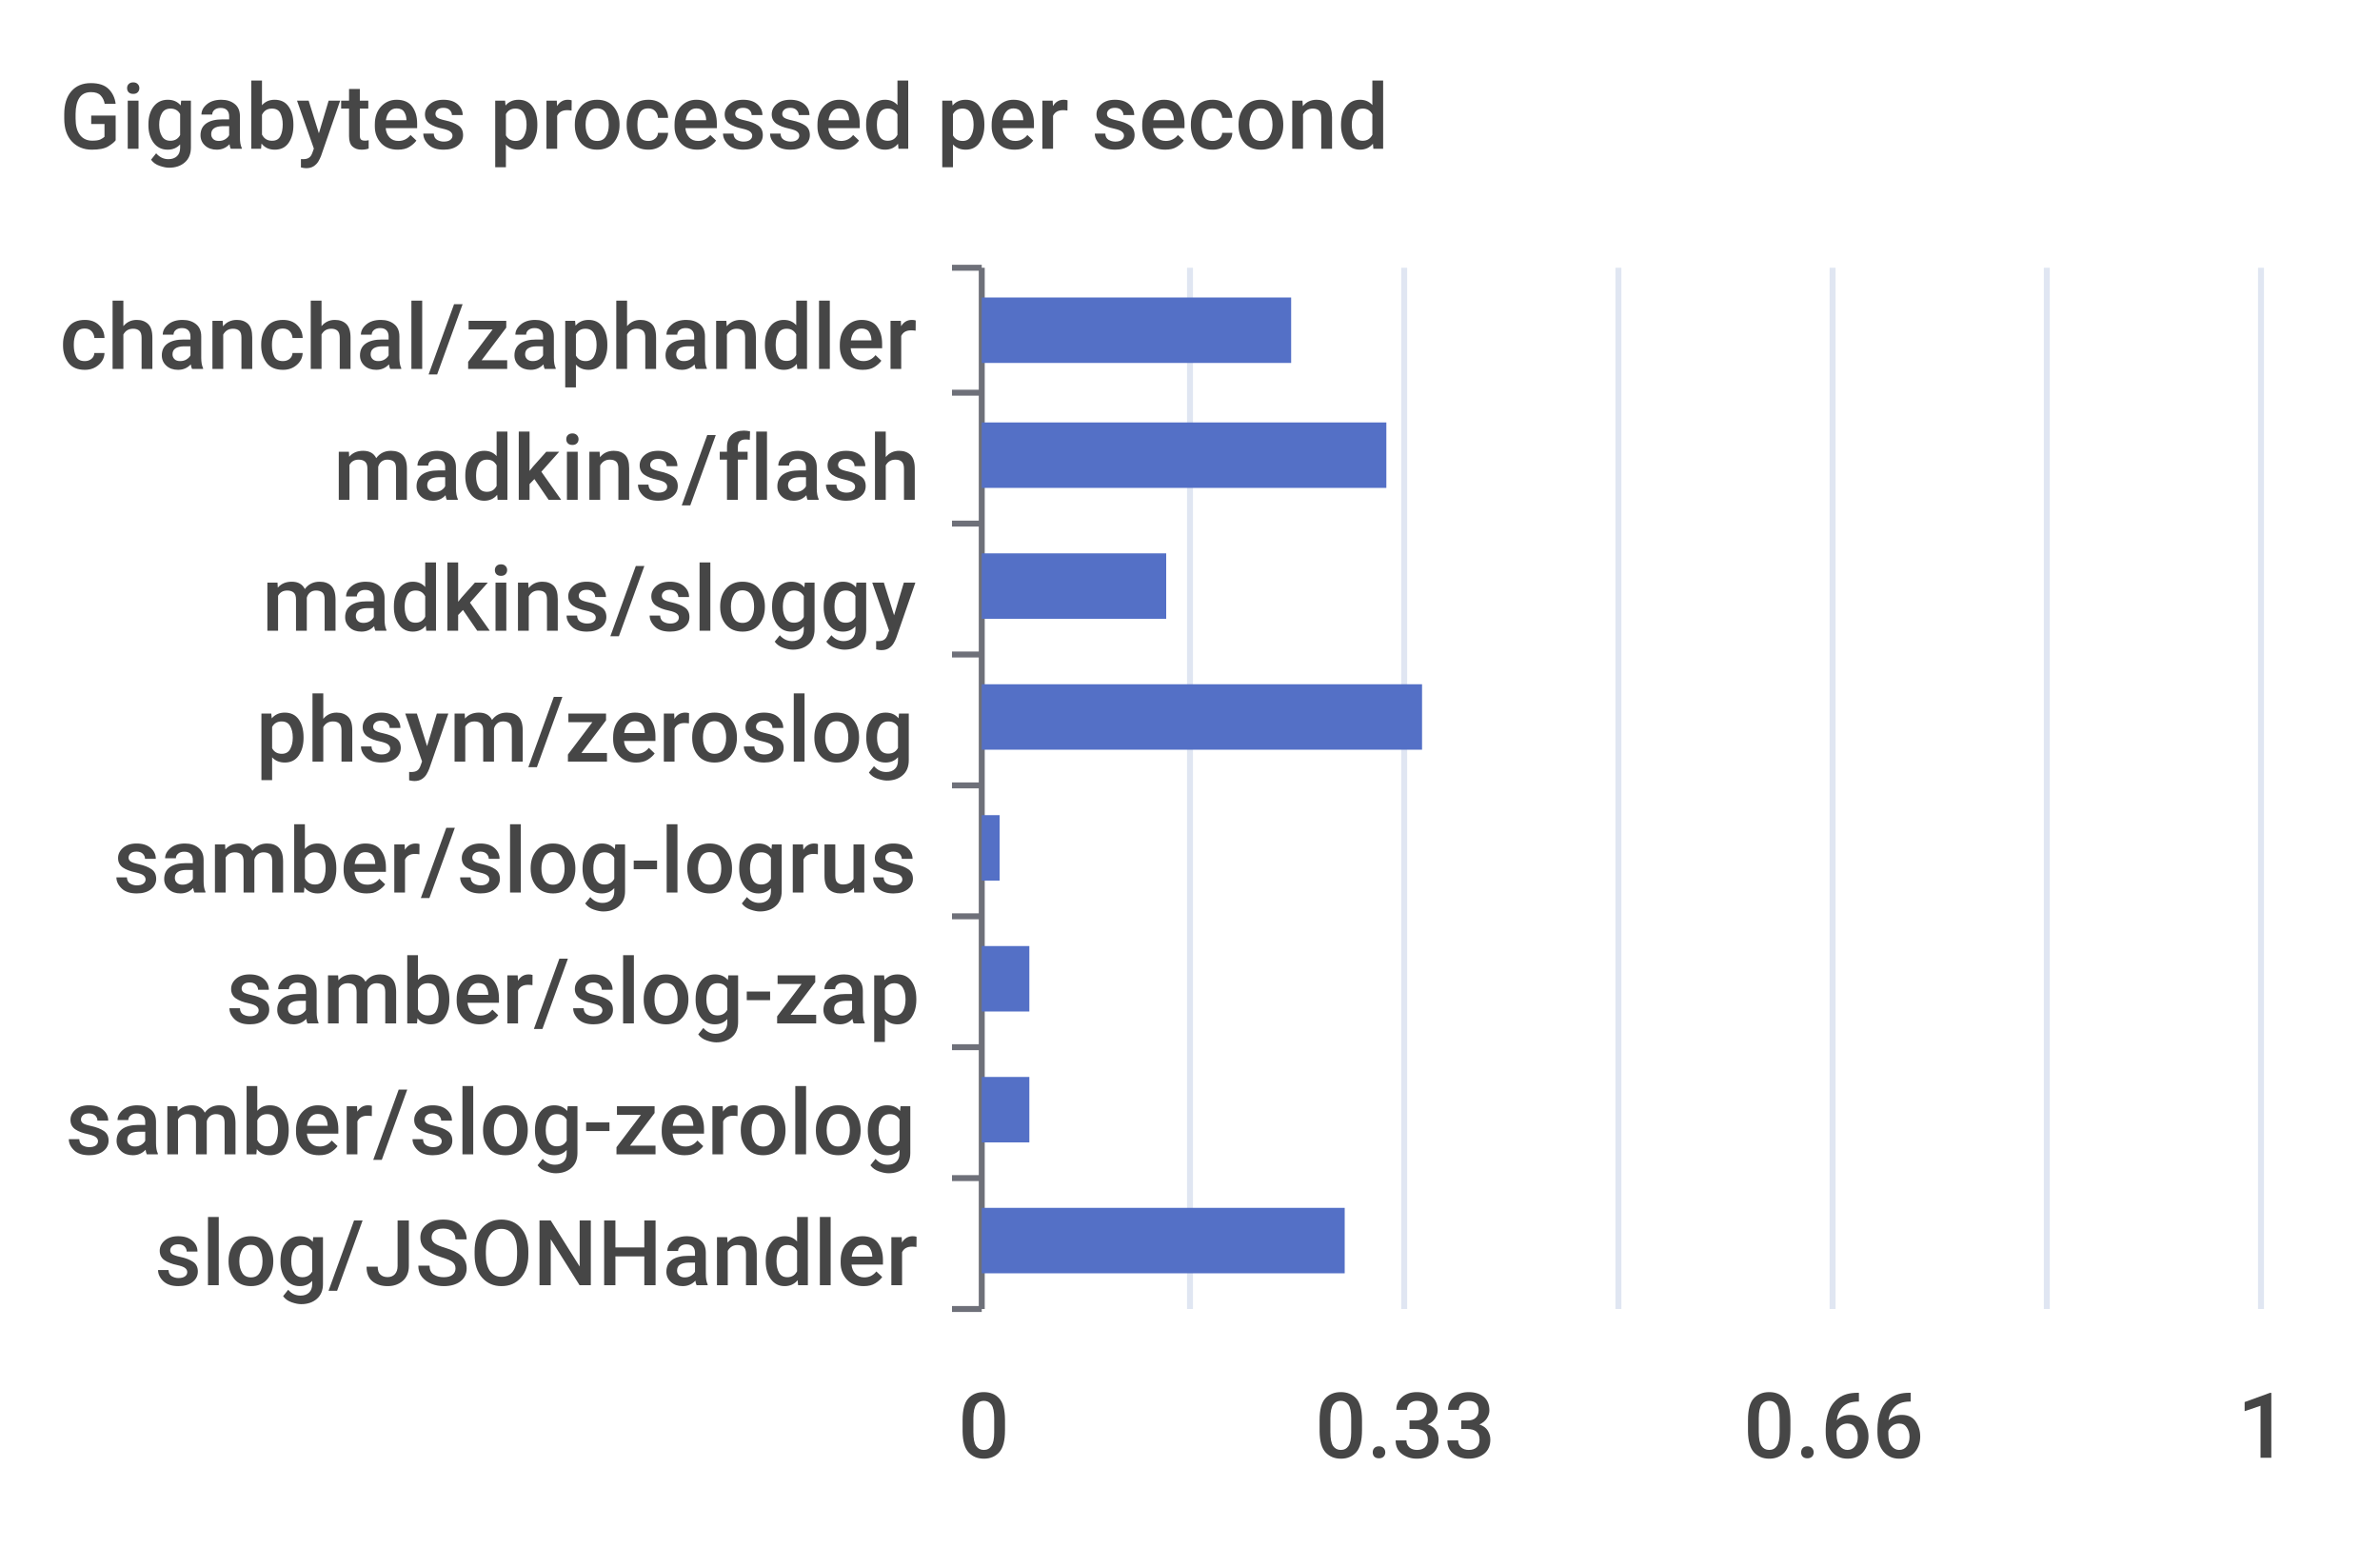
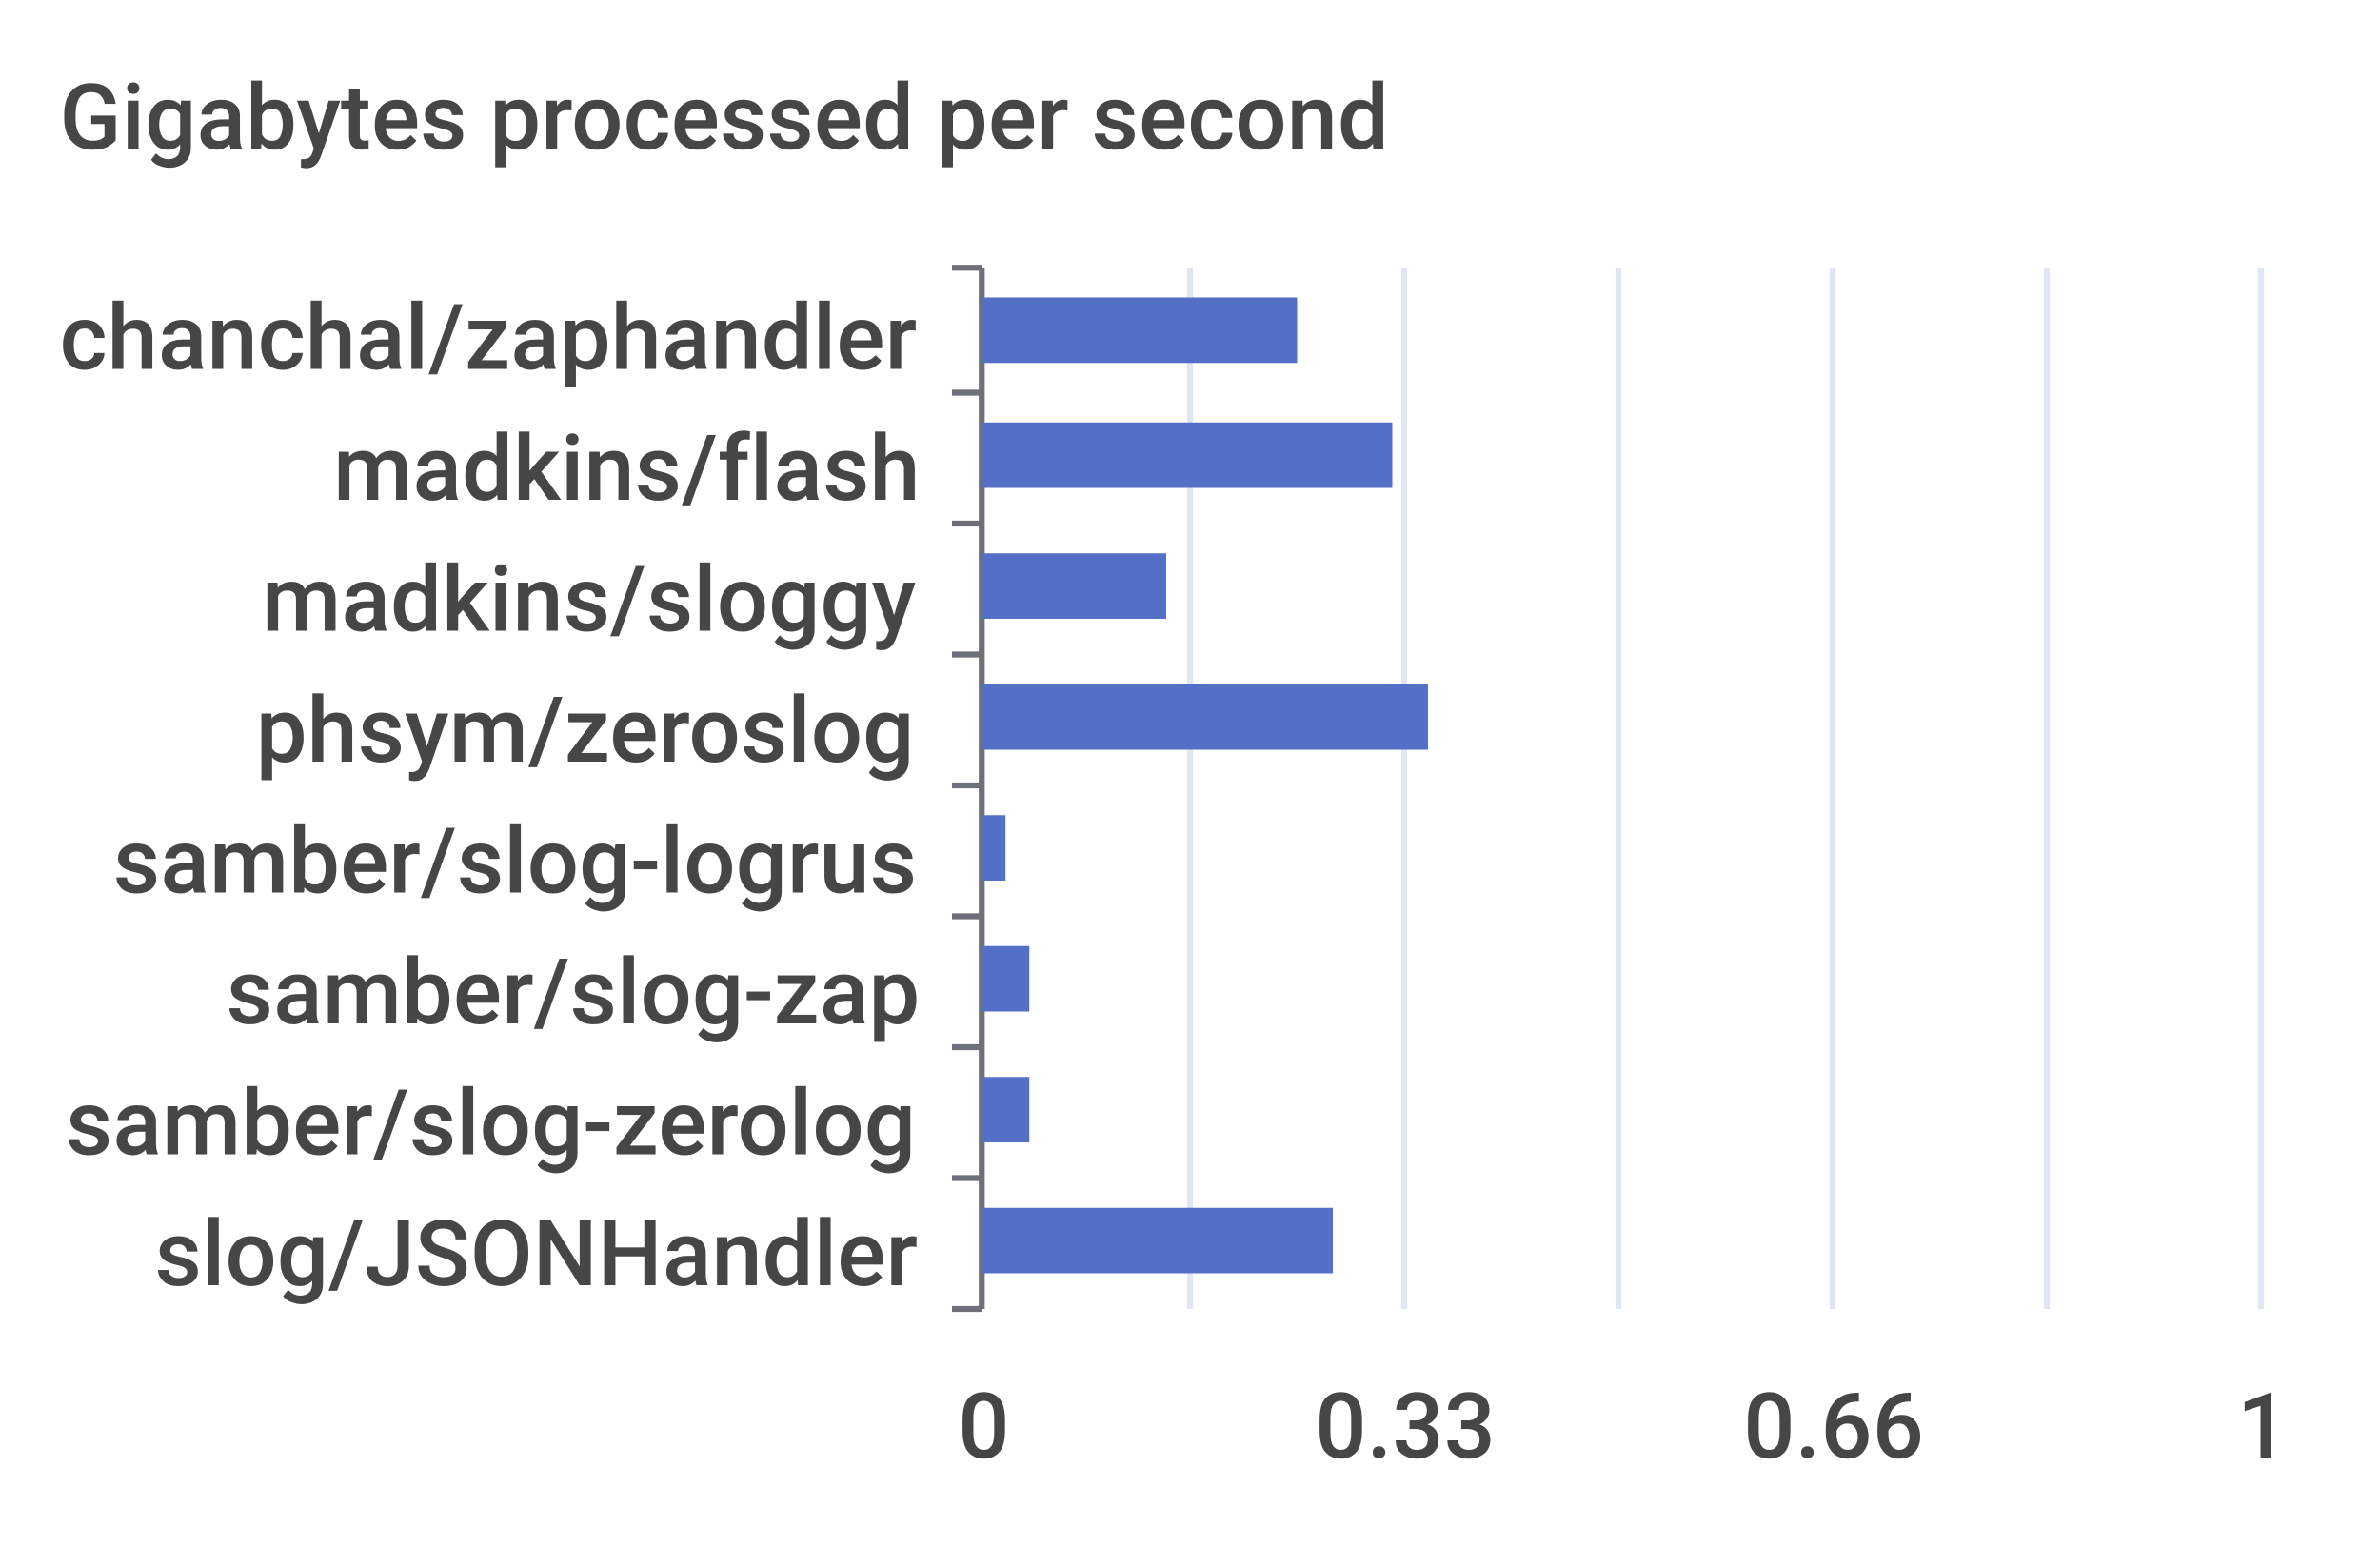
<svg xmlns="http://www.w3.org/2000/svg" width="400" height="260">\n<path d="M 0 0 L 400 0 L 400 260 L 0 260 L 0 0" style="stroke-width:0;stroke:none;fill:rgba(255,255,255,1.0)" />
  <text x="10" y="25" style="stroke-width:0;stroke:none;fill:rgba(70,70,70,1.0);font-size:15.3px;font-family:'Roboto Medium',sans-serif">Gigabytes processed per second</text>
  <path d="M 160 45 L 165 45" style="stroke-width:1;stroke:rgba(110,112,121,1.0);fill:none" />
  <path d="M 160 66 L 165 66" style="stroke-width:1;stroke:rgba(110,112,121,1.0);fill:none" />
  <path d="M 160 88 L 165 88" style="stroke-width:1;stroke:rgba(110,112,121,1.0);fill:none" />
  <path d="M 160 110 L 165 110" style="stroke-width:1;stroke:rgba(110,112,121,1.0);fill:none" />
  <path d="M 160 132 L 165 132" style="stroke-width:1;stroke:rgba(110,112,121,1.0);fill:none" />
  <path d="M 160 154 L 165 154" style="stroke-width:1;stroke:rgba(110,112,121,1.0);fill:none" />
  <path d="M 160 176 L 165 176" style="stroke-width:1;stroke:rgba(110,112,121,1.0);fill:none" />
  <path d="M 160 198 L 165 198" style="stroke-width:1;stroke:rgba(110,112,121,1.0);fill:none" />
  <path d="M 160 220 L 165 220" style="stroke-width:1;stroke:rgba(110,112,121,1.0);fill:none" />
  <path d="M 165 45 L 165 220" style="stroke-width:1;stroke:rgba(110,112,121,1.0);fill:none" />
  <text x="10" y="62" style="stroke-width:0;stroke:none;fill:rgba(70,70,70,1.0);font-size:15.3px;font-family:'Roboto Medium',sans-serif">chanchal/zaphandler</text>
  <text x="56" y="84" style="stroke-width:0;stroke:none;fill:rgba(70,70,70,1.0);font-size:15.3px;font-family:'Roboto Medium',sans-serif">madkins/flash</text>
  <text x="44" y="106" style="stroke-width:0;stroke:none;fill:rgba(70,70,70,1.0);font-size:15.3px;font-family:'Roboto Medium',sans-serif">madkins/sloggy</text>
  <text x="43" y="128" style="stroke-width:0;stroke:none;fill:rgba(70,70,70,1.0);font-size:15.3px;font-family:'Roboto Medium',sans-serif">phsym/zeroslog</text>
  <text x="19" y="150" style="stroke-width:0;stroke:none;fill:rgba(70,70,70,1.0);font-size:15.3px;font-family:'Roboto Medium',sans-serif">samber/slog-logrus</text>
  <text x="38" y="172" style="stroke-width:0;stroke:none;fill:rgba(70,70,70,1.0);font-size:15.3px;font-family:'Roboto Medium',sans-serif">samber/slog-zap</text>
  <text x="11" y="194" style="stroke-width:0;stroke:none;fill:rgba(70,70,70,1.0);font-size:15.3px;font-family:'Roboto Medium',sans-serif">samber/slog-zerolog</text>
  <text x="26" y="216" style="stroke-width:0;stroke:none;fill:rgba(70,70,70,1.0);font-size:15.3px;font-family:'Roboto Medium',sans-serif">slog/JSONHandler</text>
  <text x="161" y="245" style="stroke-width:0;stroke:none;fill:rgba(70,70,70,1.0);font-size:15.3px;font-family:'Roboto Medium',sans-serif">0</text>
  <text x="221" y="245" style="stroke-width:0;stroke:none;fill:rgba(70,70,70,1.0);font-size:15.3px;font-family:'Roboto Medium',sans-serif">0.33</text>
  <text x="293" y="245" style="stroke-width:0;stroke:none;fill:rgba(70,70,70,1.0);font-size:15.3px;font-family:'Roboto Medium',sans-serif">0.66</text>
  <text x="376" y="245" style="stroke-width:0;stroke:none;fill:rgba(70,70,70,1.0);font-size:15.3px;font-family:'Roboto Medium',sans-serif">1</text>
  <path d="M 200 45 L 200 220" style="stroke-width:1;stroke:rgba(224,230,242,1.0);fill:none" />
  <path d="M 236 45 L 236 220" style="stroke-width:1;stroke:rgba(224,230,242,1.0);fill:none" />
  <path d="M 272 45 L 272 220" style="stroke-width:1;stroke:rgba(224,230,242,1.0);fill:none" />
  <path d="M 308 45 L 308 220" style="stroke-width:1;stroke:rgba(224,230,242,1.0);fill:none" />
  <path d="M 344 45 L 344 220" style="stroke-width:1;stroke:rgba(224,230,242,1.0);fill:none" />
  <path d="M 380 45 L 380 220" style="stroke-width:1;stroke:rgba(224,230,242,1.0);fill:none" />
-   <path d="M 165 203 L 226 203 L 226 214 L 165 214 L 165 203" style="stroke-width:0;stroke:none;fill:rgba(84,112,198,1.0)" />
+   <path d="M 165 203 L 224 203 L 224 214 L 165 214 L 165 203" style="stroke-width:0;stroke:none;fill:rgba(84,112,198,1.0)" />
  <path d="M 165 181 L 173 181 L 173 192 L 165 192 L 165 181" style="stroke-width:0;stroke:none;fill:rgba(84,112,198,1.0)" />
  <path d="M 165 159 L 173 159 L 173 170 L 165 170 L 165 159" style="stroke-width:0;stroke:none;fill:rgba(84,112,198,1.0)" />
-   <path d="M 165 137 L 168 137 L 168 148 L 165 148 L 165 137" style="stroke-width:0;stroke:none;fill:rgba(84,112,198,1.0)" />
-   <path d="M 165 115 L 239 115 L 239 126 L 165 126 L 165 115" style="stroke-width:0;stroke:none;fill:rgba(84,112,198,1.0)" />
+   <path d="M 165 137 L 169 137 L 169 148 L 165 148 L 165 137" style="stroke-width:0;stroke:none;fill:rgba(84,112,198,1.0)" />
+   <path d="M 165 115 L 240 115 L 240 126 L 165 126 L 165 115" style="stroke-width:0;stroke:none;fill:rgba(84,112,198,1.0)" />
  <path d="M 165 93 L 196 93 L 196 104 L 165 104 L 165 93" style="stroke-width:0;stroke:none;fill:rgba(84,112,198,1.0)" />
-   <path d="M 165 71 L 233 71 L 233 82 L 165 82 L 165 71" style="stroke-width:0;stroke:none;fill:rgba(84,112,198,1.0)" />
-   <path d="M 165 50 L 217 50 L 217 61 L 165 61 L 165 50" style="stroke-width:0;stroke:none;fill:rgba(84,112,198,1.0)" />
+   <path d="M 165 71 L 234 71 L 234 82 L 165 82 L 165 71" style="stroke-width:0;stroke:none;fill:rgba(84,112,198,1.0)" />
+   <path d="M 165 50 L 218 50 L 218 61 L 165 61 L 165 50" style="stroke-width:0;stroke:none;fill:rgba(84,112,198,1.0)" />
</svg>
